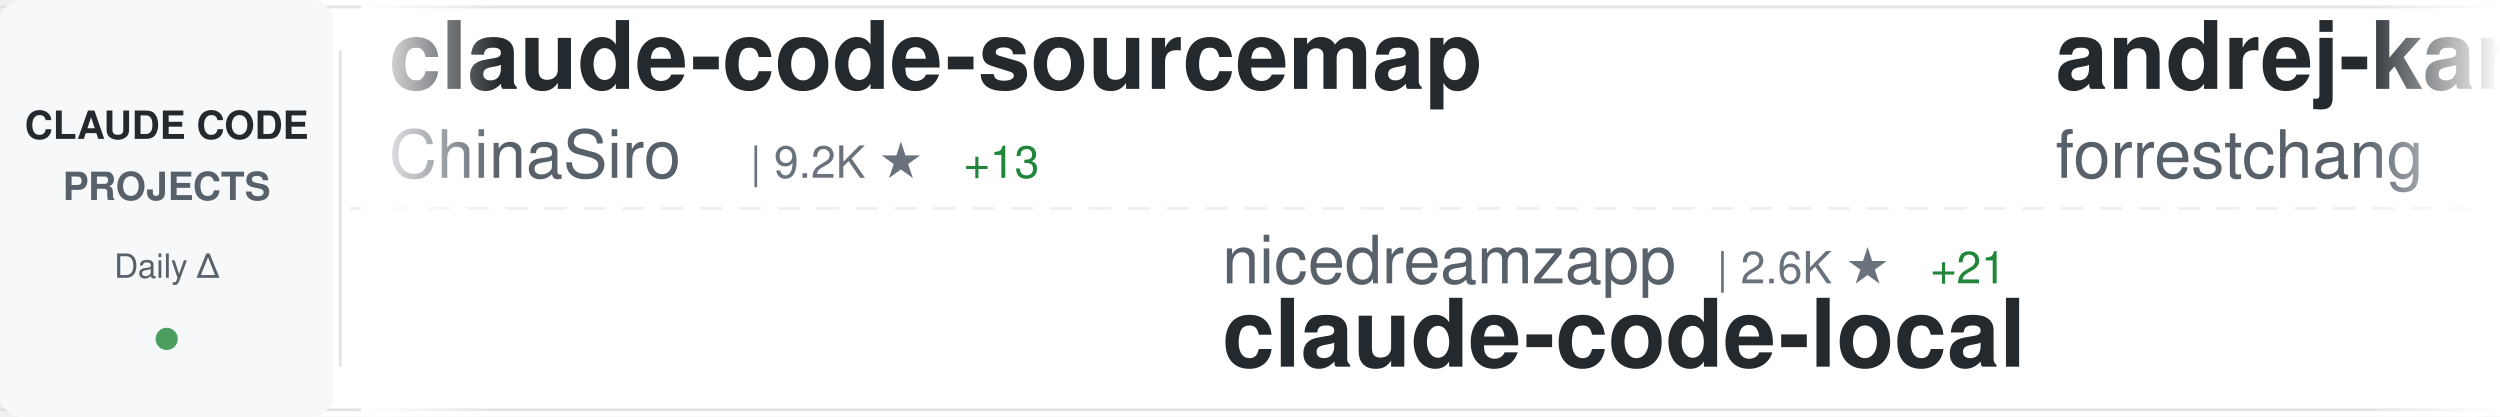
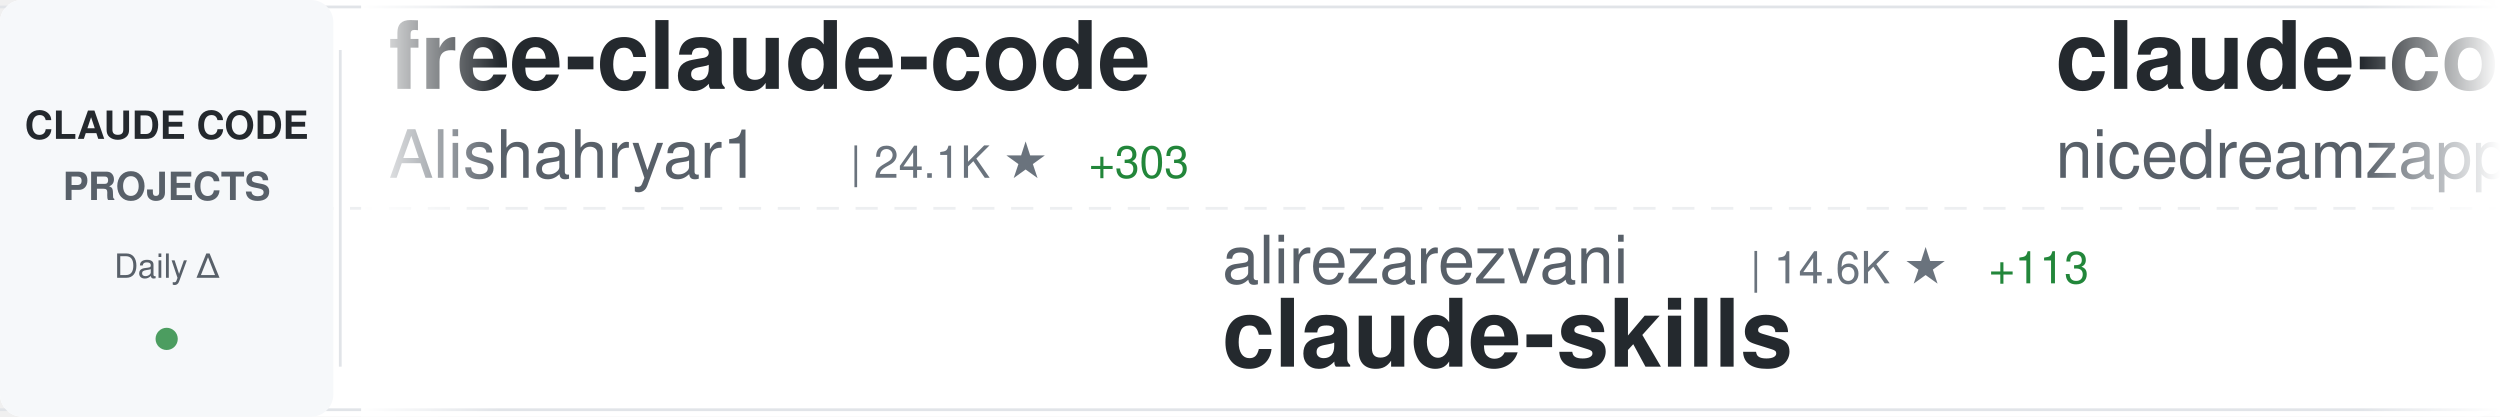
<svg xmlns="http://www.w3.org/2000/svg" width="900" height="150">
  <defs>
    <linearGradient id="awesomeLeftFade" x1="0%" y1="0%" x2="100%" y2="0%">
      <stop offset="0%" style="stop-color:#ffffff;stop-opacity:1" />
      <stop offset="100%" style="stop-color:#ffffff;stop-opacity:0" />
    </linearGradient>
    <linearGradient id="awesomeRightFade" x1="0%" y1="0%" x2="100%" y2="0%">
      <stop offset="0%" style="stop-color:#ffffff;stop-opacity:0" />
      <stop offset="100%" style="stop-color:#ffffff;stop-opacity:1" />
    </linearGradient>
  </defs>
  <rect width="900" height="150" fill="#ffffff" rx="8" />
  <rect x="0" y="2" width="900" height="1" fill="#e1e4e8" />
  <rect x="0" y="147" width="900" height="1" fill="#e1e4e8" />
  <line x1="0" y1="75" x2="900" y2="75" stroke="#e1e4e8" stroke-width="1" stroke-dasharray="8 6" opacity="0.6" />
  <rect x="0" y="0" width="120" height="150" fill="#f6f8fa" rx="8" />
  <text x="60" y="50" font-family="-apple-system, BlinkMacSystemFont, 'Segoe UI', Helvetica, Arial, sans-serif" font-size="14" font-weight="600" fill="#24292e" text-anchor="middle">CLAUDE CODE</text>
  <text x="60" y="72" font-family="-apple-system, BlinkMacSystemFont, 'Segoe UI', Helvetica, Arial, sans-serif" font-size="14" font-weight="600" fill="#586069" text-anchor="middle">PROJECTS</text>
  <text x="60" y="100" font-family="-apple-system, BlinkMacSystemFont, 'Segoe UI', Helvetica, Arial, sans-serif" font-size="12" font-weight="500" fill="#586069" text-anchor="middle">Daily Δ</text>
  <circle cx="60" cy="122" r="4" fill="#22863a" opacity="0.8" />
  <rect x="122" y="18" width="1" height="114" fill="#e1e4e8" />
  <clipPath id="awesomeTickerClip">
    <rect x="130" y="0" width="770" height="150" />
  </clipPath>
  <g clip-path="url(#awesomeTickerClip)">
    <g id="awesomeTickerItems">
      <animateTransform attributeName="transform" attributeType="XML" type="translate" from="0 0" to="-3000 0" dur="54s" repeatCount="indefinite" />
      <g transform="translate(0, 0)">
-         <text x="140" y="32" font-family="-apple-system, BlinkMacSystemFont, 'Segoe UI', Helvetica, Arial, sans-serif" font-size="34" font-weight="600" fill="#24292e">claude-code-sourcemap</text>
-         <text x="140" y="64" font-family="-apple-system, BlinkMacSystemFont, 'Segoe UI', Helvetica, Arial, sans-serif" font-size="24" font-weight="400" fill="#586069">ChinaSiro</text>
-         <text x="270" y="64" font-family="-apple-system, BlinkMacSystemFont, 'Segoe UI', Helvetica, Arial, sans-serif" font-size="16" font-weight="500" fill="#6a737d">| 9.2K ★</text>
-         <text x="347" y="64" font-family="-apple-system, BlinkMacSystemFont, 'Segoe UI', Helvetica, Arial, sans-serif" font-size="16" font-weight="500" fill="#22863a"> +13</text>
+         <text x="140" y="32" font-family="-apple-system, BlinkMacSystemFont, 'Segoe UI', Helvetica, Arial, sans-serif" font-size="34" font-weight="600" fill="#24292e">free-claude-code</text>
+         <text x="140" y="64" font-family="-apple-system, BlinkMacSystemFont, 'Segoe UI', Helvetica, Arial, sans-serif" font-size="24" font-weight="400" fill="#586069">Alishahryar1</text>
+         <text x="306" y="64" font-family="-apple-system, BlinkMacSystemFont, 'Segoe UI', Helvetica, Arial, sans-serif" font-size="16" font-weight="500" fill="#6a737d">| 24.1K ★</text>
+         <text x="392" y="64" font-family="-apple-system, BlinkMacSystemFont, 'Segoe UI', Helvetica, Arial, sans-serif" font-size="16" font-weight="500" fill="#22863a"> +303</text>
      </g>
      <g transform="translate(300, 0)">
-         <text x="140" y="102" font-family="-apple-system, BlinkMacSystemFont, 'Segoe UI', Helvetica, Arial, sans-serif" font-size="24" font-weight="400" fill="#586069">nicedreamzapp</text>
-         <text x="318" y="102" font-family="-apple-system, BlinkMacSystemFont, 'Segoe UI', Helvetica, Arial, sans-serif" font-size="16" font-weight="500" fill="#6a737d">| 2.6K ★</text>
-         <text x="395" y="102" font-family="-apple-system, BlinkMacSystemFont, 'Segoe UI', Helvetica, Arial, sans-serif" font-size="16" font-weight="500" fill="#22863a"> +21</text>
-         <text x="140" y="132" font-family="-apple-system, BlinkMacSystemFont, 'Segoe UI', Helvetica, Arial, sans-serif" font-size="34" font-weight="600" fill="#24292e">claude-code-local</text>
+         <text x="140" y="102" font-family="-apple-system, BlinkMacSystemFont, 'Segoe UI', Helvetica, Arial, sans-serif" font-size="24" font-weight="400" fill="#586069">alirezarezvani</text>
+         <text x="330" y="102" font-family="-apple-system, BlinkMacSystemFont, 'Segoe UI', Helvetica, Arial, sans-serif" font-size="16" font-weight="500" fill="#6a737d">| 14.6K ★</text>
+         <text x="416" y="102" font-family="-apple-system, BlinkMacSystemFont, 'Segoe UI', Helvetica, Arial, sans-serif" font-size="16" font-weight="500" fill="#22863a"> +113</text>
+         <text x="140" y="132" font-family="-apple-system, BlinkMacSystemFont, 'Segoe UI', Helvetica, Arial, sans-serif" font-size="34" font-weight="600" fill="#24292e">claude-skills</text>
      </g>
      <g transform="translate(600, 0)">
-         <text x="140" y="32" font-family="-apple-system, BlinkMacSystemFont, 'Segoe UI', Helvetica, Arial, sans-serif" font-size="34" font-weight="600" fill="#24292e">andrej-karpathy-skills</text>
-         <text x="140" y="64" font-family="-apple-system, BlinkMacSystemFont, 'Segoe UI', Helvetica, Arial, sans-serif" font-size="24" font-weight="400" fill="#586069">forrestchang</text>
-         <text x="306" y="64" font-family="-apple-system, BlinkMacSystemFont, 'Segoe UI', Helvetica, Arial, sans-serif" font-size="16" font-weight="500" fill="#6a737d">| 126.7K ★</text>
-         <text x="401" y="64" font-family="-apple-system, BlinkMacSystemFont, 'Segoe UI', Helvetica, Arial, sans-serif" font-size="16" font-weight="500" fill="#22863a"> +1.7K</text>
+         <text x="140" y="32" font-family="-apple-system, BlinkMacSystemFont, 'Segoe UI', Helvetica, Arial, sans-serif" font-size="34" font-weight="600" fill="#24292e">claude-code-local</text>
+         <text x="140" y="64" font-family="-apple-system, BlinkMacSystemFont, 'Segoe UI', Helvetica, Arial, sans-serif" font-size="24" font-weight="400" fill="#586069">nicedreamzapp</text>
+         <text x="318" y="64" font-family="-apple-system, BlinkMacSystemFont, 'Segoe UI', Helvetica, Arial, sans-serif" font-size="16" font-weight="500" fill="#6a737d">| 2.6K ★</text>
+         <text x="395" y="64" font-family="-apple-system, BlinkMacSystemFont, 'Segoe UI', Helvetica, Arial, sans-serif" font-size="16" font-weight="500" fill="#22863a"> +17</text>
      </g>
      <g transform="translate(900, 0)">
-         <text x="140" y="102" font-family="-apple-system, BlinkMacSystemFont, 'Segoe UI', Helvetica, Arial, sans-serif" font-size="24" font-weight="400" fill="#586069">frankbria</text>
-         <text x="270" y="102" font-family="-apple-system, BlinkMacSystemFont, 'Segoe UI', Helvetica, Arial, sans-serif" font-size="16" font-weight="500" fill="#6a737d">| 9.1K ★</text>
-         <text x="347" y="102" font-family="-apple-system, BlinkMacSystemFont, 'Segoe UI', Helvetica, Arial, sans-serif" font-size="16" font-weight="500" fill="#22863a"> +19</text>
-         <text x="140" y="132" font-family="-apple-system, BlinkMacSystemFont, 'Segoe UI', Helvetica, Arial, sans-serif" font-size="34" font-weight="600" fill="#24292e">ralph-claude-code</text>
+         <text x="140" y="102" font-family="-apple-system, BlinkMacSystemFont, 'Segoe UI', Helvetica, Arial, sans-serif" font-size="24" font-weight="400" fill="#586069">https-deeplearning-ai</text>
+         <text x="414" y="102" font-family="-apple-system, BlinkMacSystemFont, 'Segoe UI', Helvetica, Arial, sans-serif" font-size="16" font-weight="500" fill="#6a737d">| 509 ★</text>
+         <text x="140" y="132" font-family="-apple-system, BlinkMacSystemFont, 'Segoe UI', Helvetica, Arial, sans-serif" font-size="34" font-weight="600" fill="#24292e">sc-claude-code-files</text>
      </g>
      <g transform="translate(1200, 0)">
-         <text x="140" y="32" font-family="-apple-system, BlinkMacSystemFont, 'Segoe UI', Helvetica, Arial, sans-serif" font-size="34" font-weight="600" fill="#24292e">Claude-code</text>
-         <text x="140" y="64" font-family="-apple-system, BlinkMacSystemFont, 'Segoe UI', Helvetica, Arial, sans-serif" font-size="24" font-weight="400" fill="#586069">zstmfhy</text>
-         <text x="246" y="64" font-family="-apple-system, BlinkMacSystemFont, 'Segoe UI', Helvetica, Arial, sans-serif" font-size="16" font-weight="500" fill="#6a737d">| 190 ★</text>
+         <text x="140" y="32" font-family="-apple-system, BlinkMacSystemFont, 'Segoe UI', Helvetica, Arial, sans-serif" font-size="34" font-weight="600" fill="#24292e">claude-plugins-official</text>
+         <text x="140" y="64" font-family="-apple-system, BlinkMacSystemFont, 'Segoe UI', Helvetica, Arial, sans-serif" font-size="24" font-weight="400" fill="#586069">anthropics</text>
+         <text x="282" y="64" font-family="-apple-system, BlinkMacSystemFont, 'Segoe UI', Helvetica, Arial, sans-serif" font-size="16" font-weight="500" fill="#6a737d">| 19.2K ★</text>
+         <text x="368" y="64" font-family="-apple-system, BlinkMacSystemFont, 'Segoe UI', Helvetica, Arial, sans-serif" font-size="16" font-weight="500" fill="#22863a"> +98</text>
      </g>
      <g transform="translate(1500, 0)">
-         <text x="140" y="102" font-family="-apple-system, BlinkMacSystemFont, 'Segoe UI', Helvetica, Arial, sans-serif" font-size="24" font-weight="400" fill="#586069">guanshan</text>
-         <text x="258" y="102" font-family="-apple-system, BlinkMacSystemFont, 'Segoe UI', Helvetica, Arial, sans-serif" font-size="16" font-weight="500" fill="#6a737d">| 59 ★</text>
-         <text x="140" y="132" font-family="-apple-system, BlinkMacSystemFont, 'Segoe UI', Helvetica, Arial, sans-serif" font-size="34" font-weight="600" fill="#24292e">ClaudeCode</text>
+         <text x="140" y="102" font-family="-apple-system, BlinkMacSystemFont, 'Segoe UI', Helvetica, Arial, sans-serif" font-size="24" font-weight="400" fill="#586069">alejandrobalderas</text>
+         <text x="366" y="102" font-family="-apple-system, BlinkMacSystemFont, 'Segoe UI', Helvetica, Arial, sans-serif" font-size="16" font-weight="500" fill="#6a737d">| 1.9K ★</text>
+         <text x="443" y="102" font-family="-apple-system, BlinkMacSystemFont, 'Segoe UI', Helvetica, Arial, sans-serif" font-size="16" font-weight="500" fill="#22863a"> +5</text>
+         <text x="140" y="132" font-family="-apple-system, BlinkMacSystemFont, 'Segoe UI', Helvetica, Arial, sans-serif" font-size="34" font-weight="600" fill="#24292e">claude-code-from-source</text>
      </g>
      <g transform="translate(1800, 0)">
-         <text x="140" y="32" font-family="-apple-system, BlinkMacSystemFont, 'Segoe UI', Helvetica, Arial, sans-serif" font-size="34" font-weight="600" fill="#24292e">claude-code-showcase</text>
-         <text x="140" y="64" font-family="-apple-system, BlinkMacSystemFont, 'Segoe UI', Helvetica, Arial, sans-serif" font-size="24" font-weight="400" fill="#586069">ChrisWiles</text>
-         <text x="282" y="64" font-family="-apple-system, BlinkMacSystemFont, 'Segoe UI', Helvetica, Arial, sans-serif" font-size="16" font-weight="500" fill="#6a737d">| 5.9K ★</text>
-         <text x="359" y="64" font-family="-apple-system, BlinkMacSystemFont, 'Segoe UI', Helvetica, Arial, sans-serif" font-size="16" font-weight="500" fill="#22863a"> +5</text>
+         <text x="140" y="32" font-family="-apple-system, BlinkMacSystemFont, 'Segoe UI', Helvetica, Arial, sans-serif" font-size="34" font-weight="600" fill="#24292e">Open-ClaudeCode</text>
+         <text x="140" y="64" font-family="-apple-system, BlinkMacSystemFont, 'Segoe UI', Helvetica, Arial, sans-serif" font-size="24" font-weight="400" fill="#586069">LING71671</text>
+         <text x="270" y="64" font-family="-apple-system, BlinkMacSystemFont, 'Segoe UI', Helvetica, Arial, sans-serif" font-size="16" font-weight="500" fill="#6a737d">| 827 ★</text>
+         <text x="338" y="64" font-family="-apple-system, BlinkMacSystemFont, 'Segoe UI', Helvetica, Arial, sans-serif" font-size="16" font-weight="500" fill="#22863a"> +4</text>
      </g>
      <g transform="translate(2100, 0)">
-         <text x="140" y="102" font-family="-apple-system, BlinkMacSystemFont, 'Segoe UI', Helvetica, Arial, sans-serif" font-size="24" font-weight="400" fill="#586069">oboard</text>
-         <text x="234" y="102" font-family="-apple-system, BlinkMacSystemFont, 'Segoe UI', Helvetica, Arial, sans-serif" font-size="16" font-weight="500" fill="#6a737d">| 3.1K ★</text>
-         <text x="311" y="102" font-family="-apple-system, BlinkMacSystemFont, 'Segoe UI', Helvetica, Arial, sans-serif" font-size="16" font-weight="500" fill="#22863a"> +5</text>
-         <text x="140" y="132" font-family="-apple-system, BlinkMacSystemFont, 'Segoe UI', Helvetica, Arial, sans-serif" font-size="34" font-weight="600" fill="#24292e">claude-code-rev</text>
+         <text x="140" y="102" font-family="-apple-system, BlinkMacSystemFont, 'Segoe UI', Helvetica, Arial, sans-serif" font-size="24" font-weight="400" fill="#586069">centminmod</text>
+         <text x="282" y="102" font-family="-apple-system, BlinkMacSystemFont, 'Segoe UI', Helvetica, Arial, sans-serif" font-size="16" font-weight="500" fill="#6a737d">| 2.3K ★</text>
+         <text x="359" y="102" font-family="-apple-system, BlinkMacSystemFont, 'Segoe UI', Helvetica, Arial, sans-serif" font-size="16" font-weight="500" fill="#22863a"> +3</text>
+         <text x="140" y="132" font-family="-apple-system, BlinkMacSystemFont, 'Segoe UI', Helvetica, Arial, sans-serif" font-size="34" font-weight="600" fill="#24292e">my-claude-code-setup</text>
      </g>
      <g transform="translate(2400, 0)">
        <text x="140" y="32" font-family="-apple-system, BlinkMacSystemFont, 'Segoe UI', Helvetica, Arial, sans-serif" font-size="34" font-weight="600" fill="#24292e">antigravity-awesome-skil...</text>
        <text x="140" y="64" font-family="-apple-system, BlinkMacSystemFont, 'Segoe UI', Helvetica, Arial, sans-serif" font-size="24" font-weight="400" fill="#586069">sickn33</text>
        <text x="246" y="64" font-family="-apple-system, BlinkMacSystemFont, 'Segoe UI', Helvetica, Arial, sans-serif" font-size="16" font-weight="500" fill="#6a737d">| 37.3K ★</text>
-         <text x="332" y="64" font-family="-apple-system, BlinkMacSystemFont, 'Segoe UI', Helvetica, Arial, sans-serif" font-size="16" font-weight="500" fill="#22863a"> +138</text>
+         <text x="332" y="64" font-family="-apple-system, BlinkMacSystemFont, 'Segoe UI', Helvetica, Arial, sans-serif" font-size="16" font-weight="500" fill="#22863a"> +146</text>
      </g>
      <g transform="translate(2700, 0)">
-         <text x="140" y="102" font-family="-apple-system, BlinkMacSystemFont, 'Segoe UI', Helvetica, Arial, sans-serif" font-size="24" font-weight="400" fill="#586069">Maciek-roboblog</text>
-         <text x="342" y="102" font-family="-apple-system, BlinkMacSystemFont, 'Segoe UI', Helvetica, Arial, sans-serif" font-size="16" font-weight="500" fill="#6a737d">| 8.0K ★</text>
-         <text x="419" y="102" font-family="-apple-system, BlinkMacSystemFont, 'Segoe UI', Helvetica, Arial, sans-serif" font-size="16" font-weight="500" fill="#22863a"> +10</text>
-         <text x="140" y="132" font-family="-apple-system, BlinkMacSystemFont, 'Segoe UI', Helvetica, Arial, sans-serif" font-size="34" font-weight="600" fill="#24292e">Claude-Code-Usage-Monito...</text>
+         <text x="140" y="102" font-family="-apple-system, BlinkMacSystemFont, 'Segoe UI', Helvetica, Arial, sans-serif" font-size="24" font-weight="400" fill="#586069">ponponon</text>
+         <text x="258" y="102" font-family="-apple-system, BlinkMacSystemFont, 'Segoe UI', Helvetica, Arial, sans-serif" font-size="16" font-weight="500" fill="#6a737d">| 2.2K ★</text>
+         <text x="140" y="132" font-family="-apple-system, BlinkMacSystemFont, 'Segoe UI', Helvetica, Arial, sans-serif" font-size="34" font-weight="600" fill="#24292e">claude_code_src</text>
      </g>
      <g transform="translate(3000, 0)">
-         <text x="140" y="32" font-family="-apple-system, BlinkMacSystemFont, 'Segoe UI', Helvetica, Arial, sans-serif" font-size="34" font-weight="600" fill="#24292e">claude-code-sourcemap</text>
-         <text x="140" y="64" font-family="-apple-system, BlinkMacSystemFont, 'Segoe UI', Helvetica, Arial, sans-serif" font-size="24" font-weight="400" fill="#586069">ChinaSiro</text>
-         <text x="270" y="64" font-family="-apple-system, BlinkMacSystemFont, 'Segoe UI', Helvetica, Arial, sans-serif" font-size="16" font-weight="500" fill="#6a737d">| 9.2K ★</text>
-         <text x="347" y="64" font-family="-apple-system, BlinkMacSystemFont, 'Segoe UI', Helvetica, Arial, sans-serif" font-size="16" font-weight="500" fill="#22863a"> +13</text>
+         <text x="140" y="32" font-family="-apple-system, BlinkMacSystemFont, 'Segoe UI', Helvetica, Arial, sans-serif" font-size="34" font-weight="600" fill="#24292e">free-claude-code</text>
+         <text x="140" y="64" font-family="-apple-system, BlinkMacSystemFont, 'Segoe UI', Helvetica, Arial, sans-serif" font-size="24" font-weight="400" fill="#586069">Alishahryar1</text>
+         <text x="306" y="64" font-family="-apple-system, BlinkMacSystemFont, 'Segoe UI', Helvetica, Arial, sans-serif" font-size="16" font-weight="500" fill="#6a737d">| 24.1K ★</text>
+         <text x="392" y="64" font-family="-apple-system, BlinkMacSystemFont, 'Segoe UI', Helvetica, Arial, sans-serif" font-size="16" font-weight="500" fill="#22863a"> +303</text>
      </g>
      <g transform="translate(3300, 0)">
-         <text x="140" y="102" font-family="-apple-system, BlinkMacSystemFont, 'Segoe UI', Helvetica, Arial, sans-serif" font-size="24" font-weight="400" fill="#586069">nicedreamzapp</text>
-         <text x="318" y="102" font-family="-apple-system, BlinkMacSystemFont, 'Segoe UI', Helvetica, Arial, sans-serif" font-size="16" font-weight="500" fill="#6a737d">| 2.6K ★</text>
-         <text x="395" y="102" font-family="-apple-system, BlinkMacSystemFont, 'Segoe UI', Helvetica, Arial, sans-serif" font-size="16" font-weight="500" fill="#22863a"> +21</text>
-         <text x="140" y="132" font-family="-apple-system, BlinkMacSystemFont, 'Segoe UI', Helvetica, Arial, sans-serif" font-size="34" font-weight="600" fill="#24292e">claude-code-local</text>
+         <text x="140" y="102" font-family="-apple-system, BlinkMacSystemFont, 'Segoe UI', Helvetica, Arial, sans-serif" font-size="24" font-weight="400" fill="#586069">alirezarezvani</text>
+         <text x="330" y="102" font-family="-apple-system, BlinkMacSystemFont, 'Segoe UI', Helvetica, Arial, sans-serif" font-size="16" font-weight="500" fill="#6a737d">| 14.6K ★</text>
+         <text x="416" y="102" font-family="-apple-system, BlinkMacSystemFont, 'Segoe UI', Helvetica, Arial, sans-serif" font-size="16" font-weight="500" fill="#22863a"> +113</text>
+         <text x="140" y="132" font-family="-apple-system, BlinkMacSystemFont, 'Segoe UI', Helvetica, Arial, sans-serif" font-size="34" font-weight="600" fill="#24292e">claude-skills</text>
      </g>
      <g transform="translate(3600, 0)">
-         <text x="140" y="32" font-family="-apple-system, BlinkMacSystemFont, 'Segoe UI', Helvetica, Arial, sans-serif" font-size="34" font-weight="600" fill="#24292e">andrej-karpathy-skills</text>
-         <text x="140" y="64" font-family="-apple-system, BlinkMacSystemFont, 'Segoe UI', Helvetica, Arial, sans-serif" font-size="24" font-weight="400" fill="#586069">forrestchang</text>
-         <text x="306" y="64" font-family="-apple-system, BlinkMacSystemFont, 'Segoe UI', Helvetica, Arial, sans-serif" font-size="16" font-weight="500" fill="#6a737d">| 126.7K ★</text>
-         <text x="401" y="64" font-family="-apple-system, BlinkMacSystemFont, 'Segoe UI', Helvetica, Arial, sans-serif" font-size="16" font-weight="500" fill="#22863a"> +1.7K</text>
+         <text x="140" y="32" font-family="-apple-system, BlinkMacSystemFont, 'Segoe UI', Helvetica, Arial, sans-serif" font-size="34" font-weight="600" fill="#24292e">claude-code-local</text>
+         <text x="140" y="64" font-family="-apple-system, BlinkMacSystemFont, 'Segoe UI', Helvetica, Arial, sans-serif" font-size="24" font-weight="400" fill="#586069">nicedreamzapp</text>
+         <text x="318" y="64" font-family="-apple-system, BlinkMacSystemFont, 'Segoe UI', Helvetica, Arial, sans-serif" font-size="16" font-weight="500" fill="#6a737d">| 2.6K ★</text>
+         <text x="395" y="64" font-family="-apple-system, BlinkMacSystemFont, 'Segoe UI', Helvetica, Arial, sans-serif" font-size="16" font-weight="500" fill="#22863a"> +17</text>
      </g>
      <g transform="translate(3900, 0)">
-         <text x="140" y="102" font-family="-apple-system, BlinkMacSystemFont, 'Segoe UI', Helvetica, Arial, sans-serif" font-size="24" font-weight="400" fill="#586069">frankbria</text>
-         <text x="270" y="102" font-family="-apple-system, BlinkMacSystemFont, 'Segoe UI', Helvetica, Arial, sans-serif" font-size="16" font-weight="500" fill="#6a737d">| 9.1K ★</text>
-         <text x="347" y="102" font-family="-apple-system, BlinkMacSystemFont, 'Segoe UI', Helvetica, Arial, sans-serif" font-size="16" font-weight="500" fill="#22863a"> +19</text>
-         <text x="140" y="132" font-family="-apple-system, BlinkMacSystemFont, 'Segoe UI', Helvetica, Arial, sans-serif" font-size="34" font-weight="600" fill="#24292e">ralph-claude-code</text>
+         <text x="140" y="102" font-family="-apple-system, BlinkMacSystemFont, 'Segoe UI', Helvetica, Arial, sans-serif" font-size="24" font-weight="400" fill="#586069">https-deeplearning-ai</text>
+         <text x="414" y="102" font-family="-apple-system, BlinkMacSystemFont, 'Segoe UI', Helvetica, Arial, sans-serif" font-size="16" font-weight="500" fill="#6a737d">| 509 ★</text>
+         <text x="140" y="132" font-family="-apple-system, BlinkMacSystemFont, 'Segoe UI', Helvetica, Arial, sans-serif" font-size="34" font-weight="600" fill="#24292e">sc-claude-code-files</text>
      </g>
    </g>
  </g>
  <rect x="130" y="0" width="50" height="150" fill="url(#awesomeLeftFade)" />
  <rect x="850" y="0" width="50" height="150" fill="url(#awesomeRightFade)" />
</svg>
